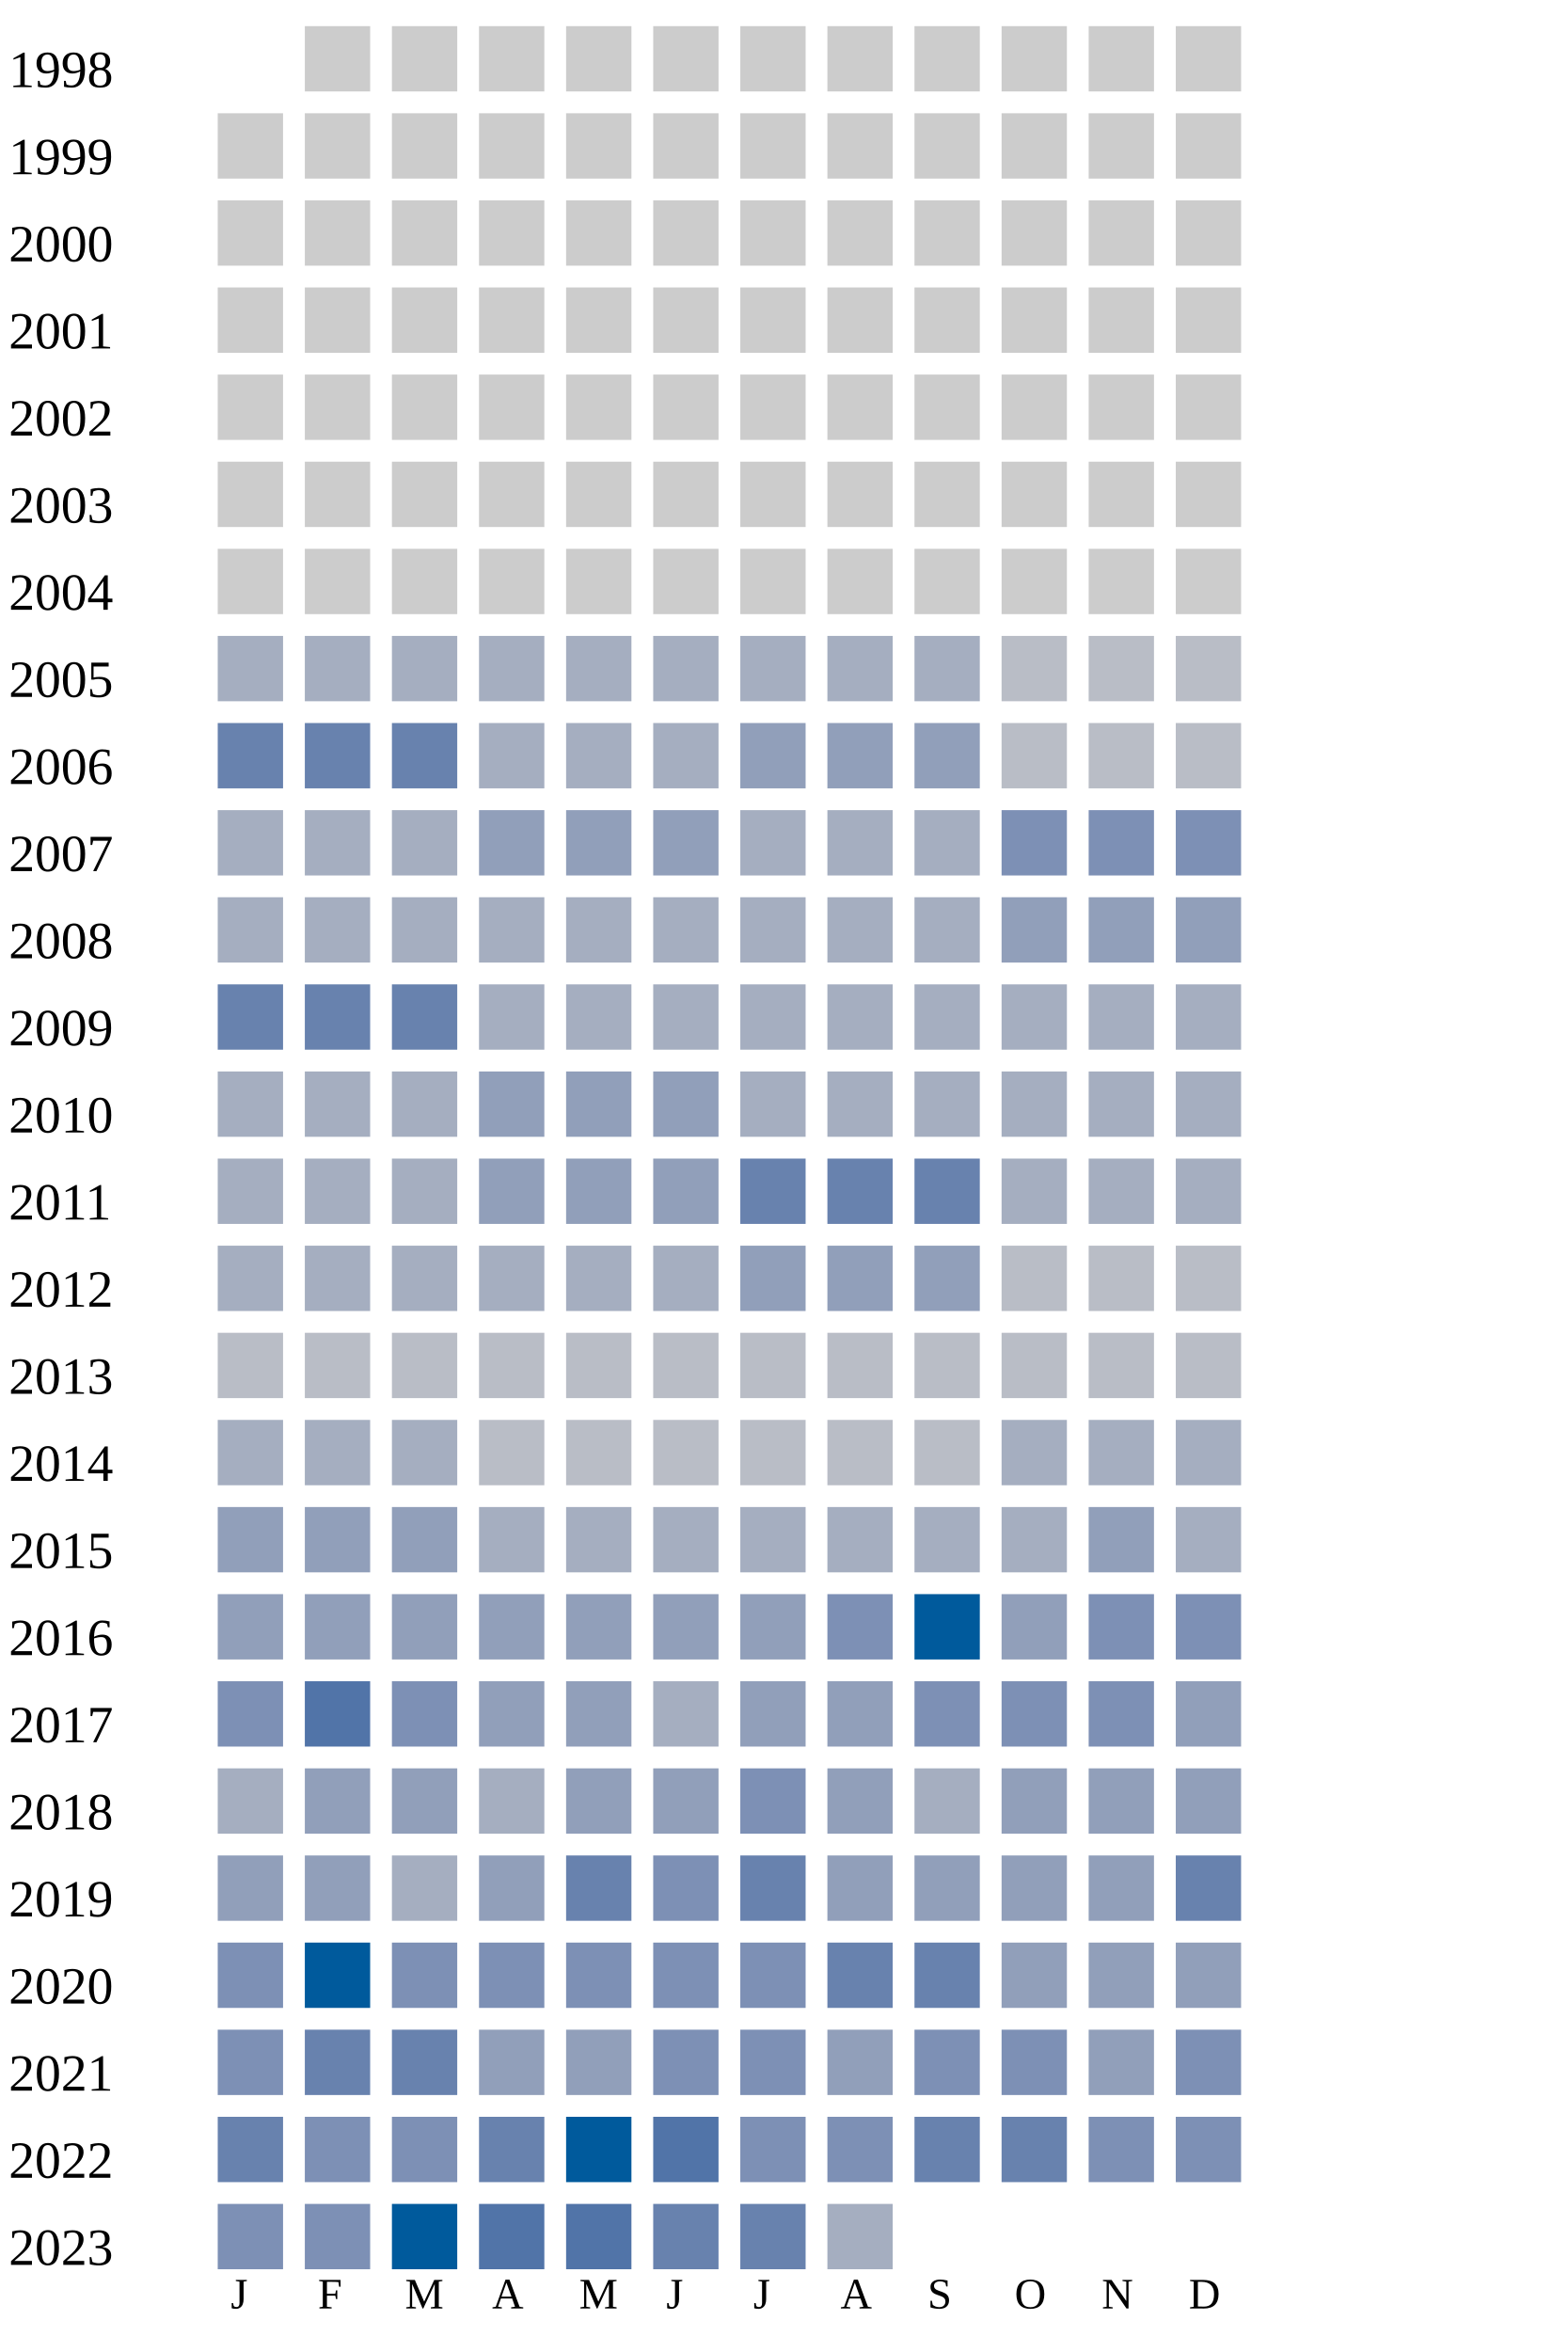
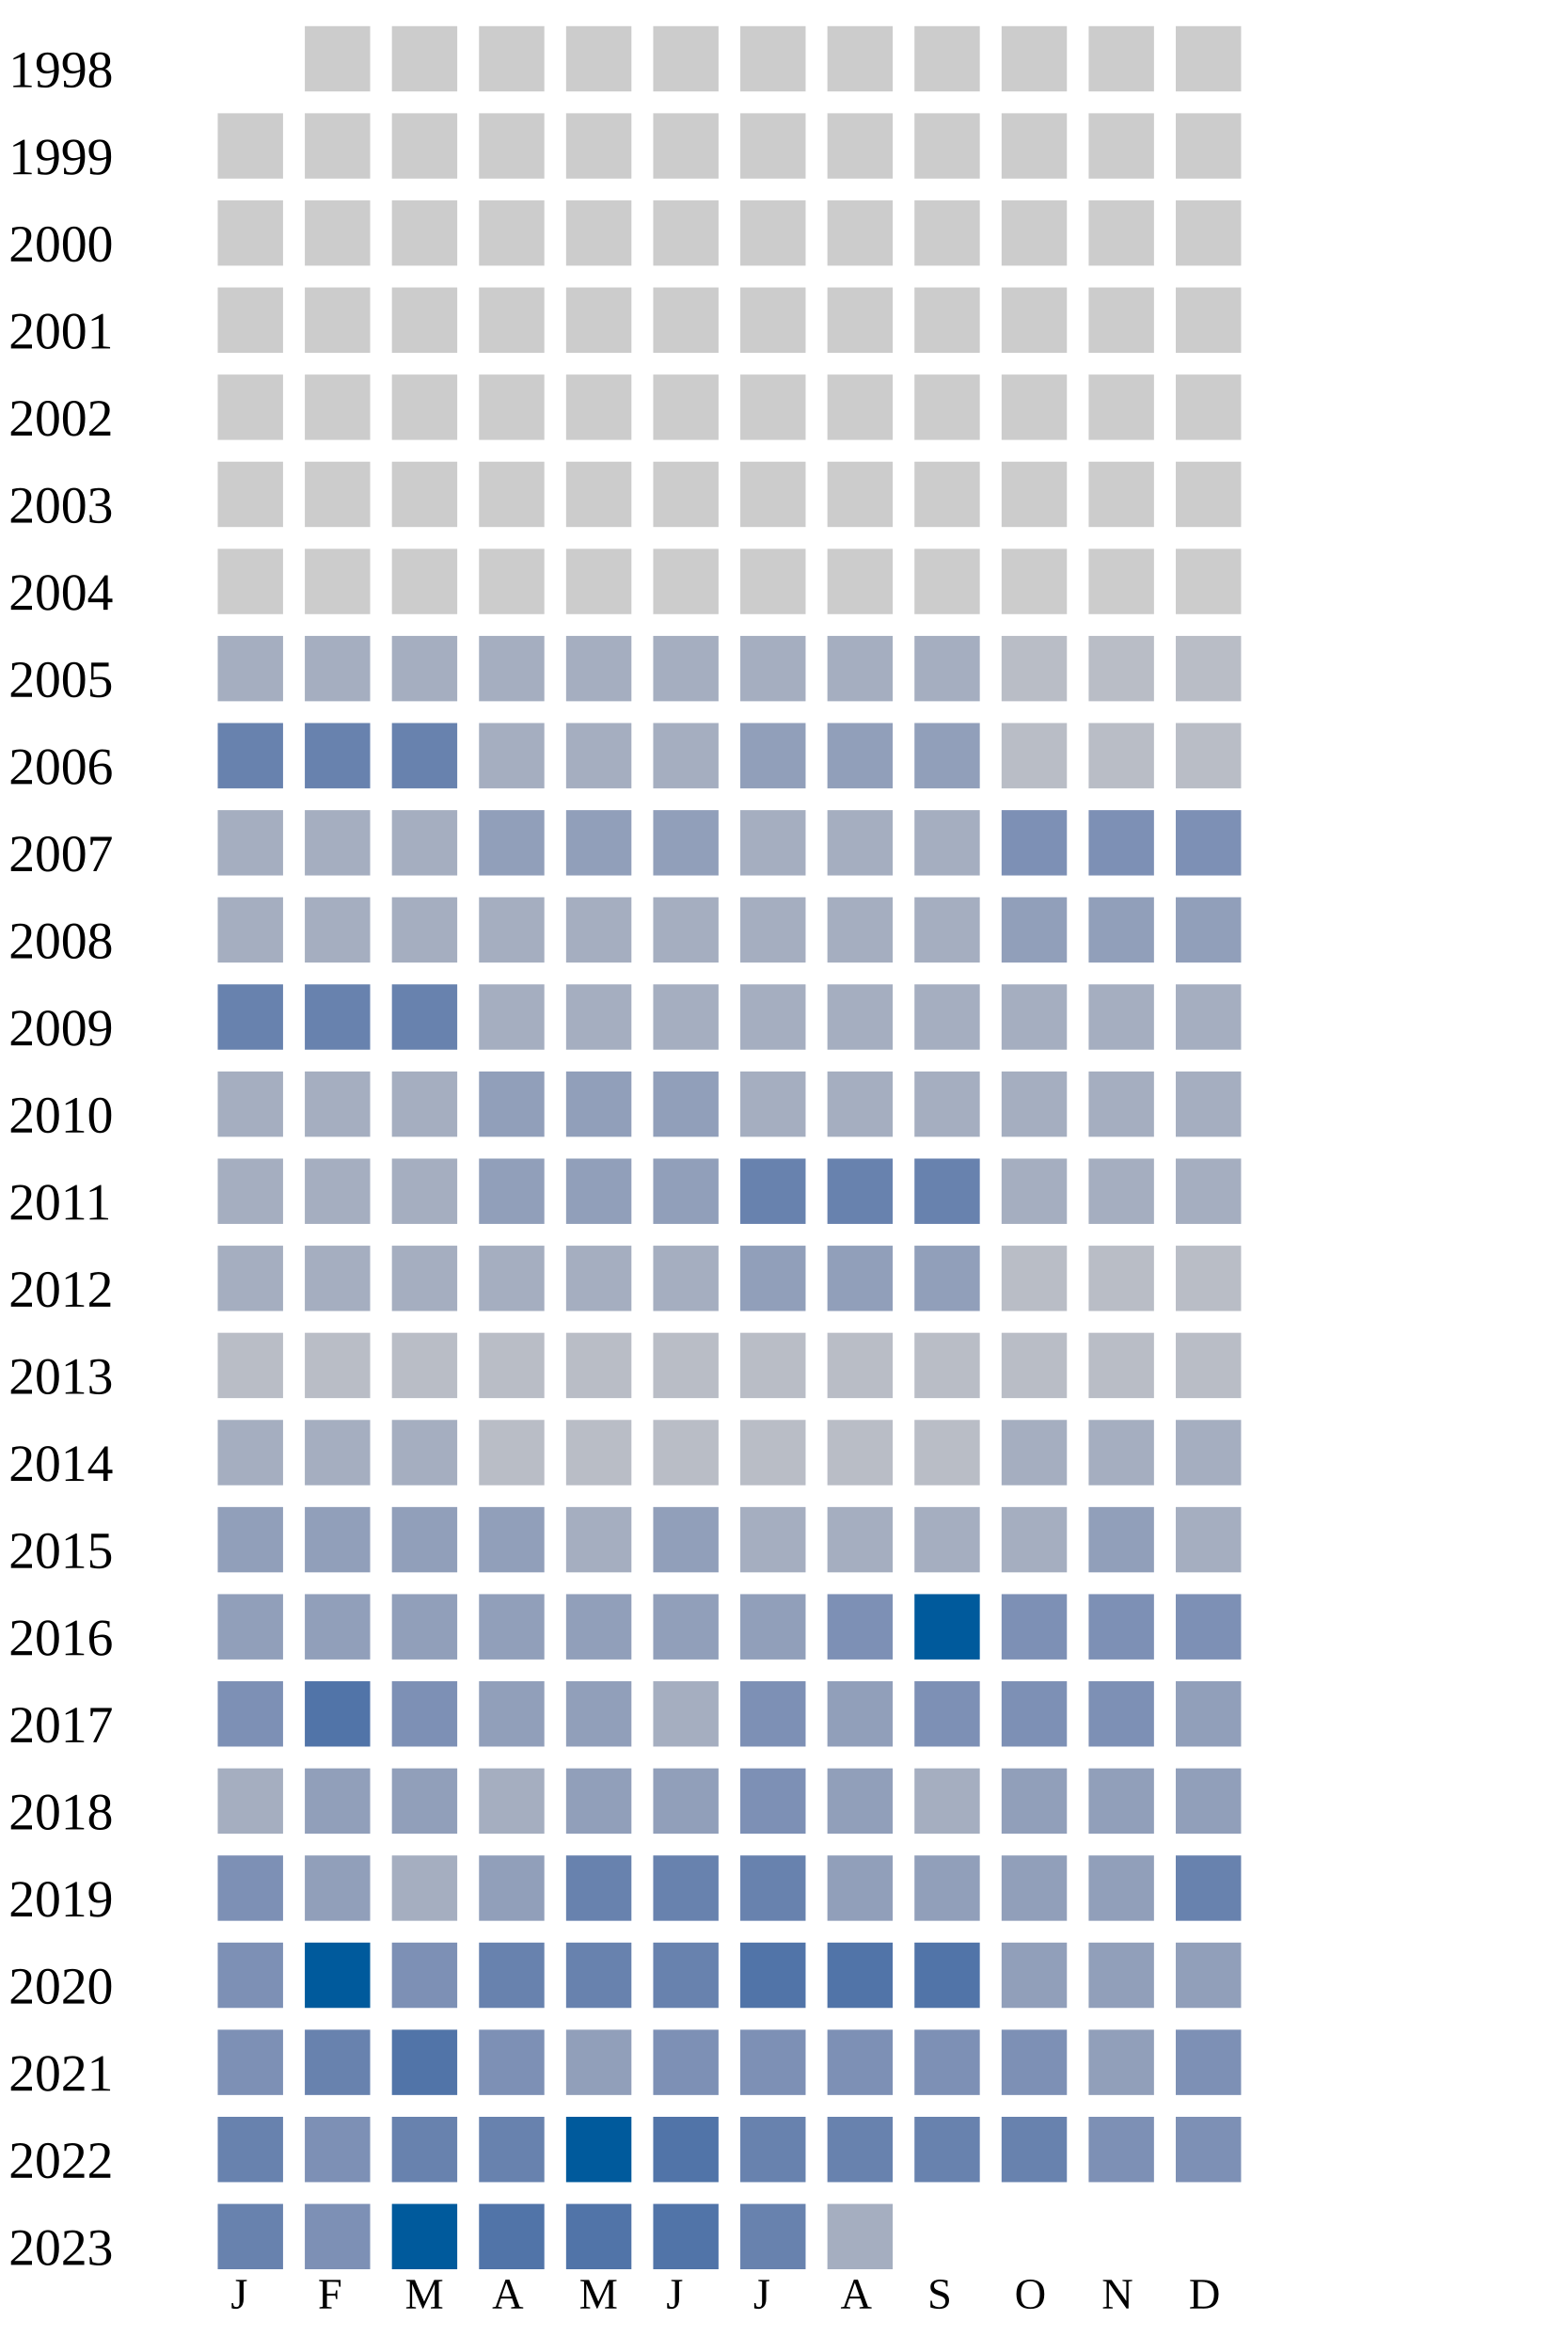
<svg xmlns="http://www.w3.org/2000/svg" width="360" height="540">
  <g transform="translate(0 0)">
    <text x="2" y="20">1998</text>
    <rect x="70" y="6" width="15" height="15" fill="#cccccc" />
    <rect x="90" y="6" width="15" height="15" fill="#cccccc" />
    <rect x="110" y="6" width="15" height="15" fill="#cccccc" />
    <rect x="130" y="6" width="15" height="15" fill="#cccccc" />
    <rect x="150" y="6" width="15" height="15" fill="#cccccc" />
    <rect x="170" y="6" width="15" height="15" fill="#cccccc" />
    <rect x="190" y="6" width="15" height="15" fill="#cccccc" />
    <rect x="210" y="6" width="15" height="15" fill="#cccccc" />
    <rect x="230" y="6" width="15" height="15" fill="#cccccc" />
    <rect x="250" y="6" width="15" height="15" fill="#cccccc" />
    <rect x="270" y="6" width="15" height="15" fill="#cccccc" />
  </g>
  <g transform="translate(0 20)">
    <text x="2" y="20">1999</text>
    <rect x="50" y="6" width="15" height="15" fill="#cccccc" />
    <rect x="70" y="6" width="15" height="15" fill="#cccccc" />
    <rect x="90" y="6" width="15" height="15" fill="#cccccc" />
    <rect x="110" y="6" width="15" height="15" fill="#cccccc" />
    <rect x="130" y="6" width="15" height="15" fill="#cccccc" />
    <rect x="150" y="6" width="15" height="15" fill="#cccccc" />
    <rect x="170" y="6" width="15" height="15" fill="#cccccc" />
    <rect x="190" y="6" width="15" height="15" fill="#cccccc" />
    <rect x="210" y="6" width="15" height="15" fill="#cccccc" />
    <rect x="230" y="6" width="15" height="15" fill="#cccccc" />
    <rect x="250" y="6" width="15" height="15" fill="#cccccc" />
    <rect x="270" y="6" width="15" height="15" fill="#cccccc" />
  </g>
  <g transform="translate(0 40)">
    <text x="2" y="20">2000</text>
    <rect x="50" y="6" width="15" height="15" fill="#cccccc" />
    <rect x="70" y="6" width="15" height="15" fill="#cccccc" />
    <rect x="90" y="6" width="15" height="15" fill="#cccccc" />
    <rect x="110" y="6" width="15" height="15" fill="#cccccc" />
    <rect x="130" y="6" width="15" height="15" fill="#cccccc" />
    <rect x="150" y="6" width="15" height="15" fill="#cccccc" />
    <rect x="170" y="6" width="15" height="15" fill="#cccccc" />
    <rect x="190" y="6" width="15" height="15" fill="#cccccc" />
    <rect x="210" y="6" width="15" height="15" fill="#cccccc" />
    <rect x="230" y="6" width="15" height="15" fill="#cccccc" />
    <rect x="250" y="6" width="15" height="15" fill="#cccccc" />
    <rect x="270" y="6" width="15" height="15" fill="#cccccc" />
  </g>
  <g transform="translate(0 60)">
    <text x="2" y="20">2001</text>
    <rect x="50" y="6" width="15" height="15" fill="#cccccc" />
    <rect x="70" y="6" width="15" height="15" fill="#cccccc" />
    <rect x="90" y="6" width="15" height="15" fill="#cccccc" />
    <rect x="110" y="6" width="15" height="15" fill="#cccccc" />
    <rect x="130" y="6" width="15" height="15" fill="#cccccc" />
    <rect x="150" y="6" width="15" height="15" fill="#cccccc" />
    <rect x="170" y="6" width="15" height="15" fill="#cccccc" />
    <rect x="190" y="6" width="15" height="15" fill="#cccccc" />
    <rect x="210" y="6" width="15" height="15" fill="#cccccc" />
    <rect x="230" y="6" width="15" height="15" fill="#cccccc" />
    <rect x="250" y="6" width="15" height="15" fill="#cccccc" />
    <rect x="270" y="6" width="15" height="15" fill="#cccccc" />
  </g>
  <g transform="translate(0 80)">
    <text x="2" y="20">2002</text>
    <rect x="50" y="6" width="15" height="15" fill="#cccccc" />
    <rect x="70" y="6" width="15" height="15" fill="#cccccc" />
    <rect x="90" y="6" width="15" height="15" fill="#cccccc" />
    <rect x="110" y="6" width="15" height="15" fill="#cccccc" />
    <rect x="130" y="6" width="15" height="15" fill="#cccccc" />
    <rect x="150" y="6" width="15" height="15" fill="#cccccc" />
    <rect x="170" y="6" width="15" height="15" fill="#cccccc" />
    <rect x="190" y="6" width="15" height="15" fill="#cccccc" />
    <rect x="210" y="6" width="15" height="15" fill="#cccccc" />
    <rect x="230" y="6" width="15" height="15" fill="#cccccc" />
    <rect x="250" y="6" width="15" height="15" fill="#cccccc" />
    <rect x="270" y="6" width="15" height="15" fill="#cccccc" />
  </g>
  <g transform="translate(0 100)">
    <text x="2" y="20">2003</text>
    <rect x="50" y="6" width="15" height="15" fill="#cccccc" />
    <rect x="70" y="6" width="15" height="15" fill="#cccccc" />
    <rect x="90" y="6" width="15" height="15" fill="#cccccc" />
    <rect x="110" y="6" width="15" height="15" fill="#cccccc" />
    <rect x="130" y="6" width="15" height="15" fill="#cccccc" />
    <rect x="150" y="6" width="15" height="15" fill="#cccccc" />
    <rect x="170" y="6" width="15" height="15" fill="#cccccc" />
    <rect x="190" y="6" width="15" height="15" fill="#cccccc" />
    <rect x="210" y="6" width="15" height="15" fill="#cccccc" />
    <rect x="230" y="6" width="15" height="15" fill="#cccccc" />
    <rect x="250" y="6" width="15" height="15" fill="#cccccc" />
    <rect x="270" y="6" width="15" height="15" fill="#cccccc" />
  </g>
  <g transform="translate(0 120)">
    <text x="2" y="20">2004</text>
    <rect x="50" y="6" width="15" height="15" fill="#cccccc" />
    <rect x="70" y="6" width="15" height="15" fill="#cccccc" />
    <rect x="90" y="6" width="15" height="15" fill="#cccccc" />
    <rect x="110" y="6" width="15" height="15" fill="#cccccc" />
    <rect x="130" y="6" width="15" height="15" fill="#cccccc" />
    <rect x="150" y="6" width="15" height="15" fill="#cccccc" />
    <rect x="170" y="6" width="15" height="15" fill="#cccccc" />
    <rect x="190" y="6" width="15" height="15" fill="#cccccc" />
    <rect x="210" y="6" width="15" height="15" fill="#cccccc" />
    <rect x="230" y="6" width="15" height="15" fill="#cccccc" />
    <rect x="250" y="6" width="15" height="15" fill="#cccccc" />
    <rect x="270" y="6" width="15" height="15" fill="#cccccc" />
  </g>
  <g transform="translate(0 140)">
    <text x="2" y="20">2005</text>
    <rect x="50" y="6" width="15" height="15" fill="#a5aec0" />
    <rect x="70" y="6" width="15" height="15" fill="#a5aec0" />
    <rect x="90" y="6" width="15" height="15" fill="#a5aec0" />
    <rect x="110" y="6" width="15" height="15" fill="#a5aec0" />
    <rect x="130" y="6" width="15" height="15" fill="#a5aec0" />
    <rect x="150" y="6" width="15" height="15" fill="#a5aec0" />
    <rect x="170" y="6" width="15" height="15" fill="#a5aec0" />
    <rect x="190" y="6" width="15" height="15" fill="#a5aec0" />
    <rect x="210" y="6" width="15" height="15" fill="#a5aec0" />
    <rect x="230" y="6" width="15" height="15" fill="#b9bdc6" />
    <rect x="250" y="6" width="15" height="15" fill="#b9bdc6" />
    <rect x="270" y="6" width="15" height="15" fill="#b9bdc6" />
  </g>
  <g transform="translate(0 160)">
    <text x="2" y="20">2006</text>
    <rect x="50" y="6" width="15" height="15" fill="#6882ae" />
    <rect x="70" y="6" width="15" height="15" fill="#6882ae" />
    <rect x="90" y="6" width="15" height="15" fill="#6882ae" />
    <rect x="110" y="6" width="15" height="15" fill="#a5aec0" />
    <rect x="130" y="6" width="15" height="15" fill="#a5aec0" />
    <rect x="150" y="6" width="15" height="15" fill="#a5aec0" />
    <rect x="170" y="6" width="15" height="15" fill="#919fba" />
    <rect x="190" y="6" width="15" height="15" fill="#919fba" />
    <rect x="210" y="6" width="15" height="15" fill="#919fba" />
    <rect x="230" y="6" width="15" height="15" fill="#b9bdc6" />
    <rect x="250" y="6" width="15" height="15" fill="#b9bdc6" />
    <rect x="270" y="6" width="15" height="15" fill="#b9bdc6" />
  </g>
  <g transform="translate(0 180)">
    <text x="2" y="20">2007</text>
    <rect x="50" y="6" width="15" height="15" fill="#a5aec0" />
    <rect x="70" y="6" width="15" height="15" fill="#a5aec0" />
    <rect x="90" y="6" width="15" height="15" fill="#a5aec0" />
    <rect x="110" y="6" width="15" height="15" fill="#919fba" />
    <rect x="130" y="6" width="15" height="15" fill="#919fba" />
    <rect x="150" y="6" width="15" height="15" fill="#919fba" />
    <rect x="170" y="6" width="15" height="15" fill="#a5aec0" />
    <rect x="190" y="6" width="15" height="15" fill="#a5aec0" />
    <rect x="210" y="6" width="15" height="15" fill="#a5aec0" />
    <rect x="230" y="6" width="15" height="15" fill="#7d90b5" />
    <rect x="250" y="6" width="15" height="15" fill="#7d90b5" />
    <rect x="270" y="6" width="15" height="15" fill="#7d90b5" />
  </g>
  <g transform="translate(0 200)">
    <text x="2" y="20">2008</text>
    <rect x="50" y="6" width="15" height="15" fill="#a5aec0" />
    <rect x="70" y="6" width="15" height="15" fill="#a5aec0" />
    <rect x="90" y="6" width="15" height="15" fill="#a5aec0" />
    <rect x="110" y="6" width="15" height="15" fill="#a5aec0" />
    <rect x="130" y="6" width="15" height="15" fill="#a5aec0" />
    <rect x="150" y="6" width="15" height="15" fill="#a5aec0" />
    <rect x="170" y="6" width="15" height="15" fill="#a5aec0" />
    <rect x="190" y="6" width="15" height="15" fill="#a5aec0" />
    <rect x="210" y="6" width="15" height="15" fill="#a5aec0" />
    <rect x="230" y="6" width="15" height="15" fill="#919fba" />
    <rect x="250" y="6" width="15" height="15" fill="#919fba" />
    <rect x="270" y="6" width="15" height="15" fill="#919fba" />
  </g>
  <g transform="translate(0 220)">
    <text x="2" y="20">2009</text>
    <rect x="50" y="6" width="15" height="15" fill="#6882ae" />
    <rect x="70" y="6" width="15" height="15" fill="#6882ae" />
    <rect x="90" y="6" width="15" height="15" fill="#6882ae" />
    <rect x="110" y="6" width="15" height="15" fill="#a5aec0" />
    <rect x="130" y="6" width="15" height="15" fill="#a5aec0" />
    <rect x="150" y="6" width="15" height="15" fill="#a5aec0" />
    <rect x="170" y="6" width="15" height="15" fill="#a5aec0" />
    <rect x="190" y="6" width="15" height="15" fill="#a5aec0" />
    <rect x="210" y="6" width="15" height="15" fill="#a5aec0" />
    <rect x="230" y="6" width="15" height="15" fill="#a5aec0" />
    <rect x="250" y="6" width="15" height="15" fill="#a5aec0" />
    <rect x="270" y="6" width="15" height="15" fill="#a5aec0" />
  </g>
  <g transform="translate(0 240)">
    <text x="2" y="20">2010</text>
    <rect x="50" y="6" width="15" height="15" fill="#a5aec0" />
    <rect x="70" y="6" width="15" height="15" fill="#a5aec0" />
    <rect x="90" y="6" width="15" height="15" fill="#a5aec0" />
    <rect x="110" y="6" width="15" height="15" fill="#919fba" />
    <rect x="130" y="6" width="15" height="15" fill="#919fba" />
    <rect x="150" y="6" width="15" height="15" fill="#919fba" />
    <rect x="170" y="6" width="15" height="15" fill="#a5aec0" />
    <rect x="190" y="6" width="15" height="15" fill="#a5aec0" />
    <rect x="210" y="6" width="15" height="15" fill="#a5aec0" />
    <rect x="230" y="6" width="15" height="15" fill="#a5aec0" />
    <rect x="250" y="6" width="15" height="15" fill="#a5aec0" />
    <rect x="270" y="6" width="15" height="15" fill="#a5aec0" />
  </g>
  <g transform="translate(0 260)">
    <text x="2" y="20">2011</text>
    <rect x="50" y="6" width="15" height="15" fill="#a5aec0" />
    <rect x="70" y="6" width="15" height="15" fill="#a5aec0" />
    <rect x="90" y="6" width="15" height="15" fill="#a5aec0" />
    <rect x="110" y="6" width="15" height="15" fill="#919fba" />
    <rect x="130" y="6" width="15" height="15" fill="#919fba" />
    <rect x="150" y="6" width="15" height="15" fill="#919fba" />
    <rect x="170" y="6" width="15" height="15" fill="#6882ae" />
    <rect x="190" y="6" width="15" height="15" fill="#6882ae" />
    <rect x="210" y="6" width="15" height="15" fill="#6882ae" />
    <rect x="230" y="6" width="15" height="15" fill="#a5aec0" />
    <rect x="250" y="6" width="15" height="15" fill="#a5aec0" />
    <rect x="270" y="6" width="15" height="15" fill="#a5aec0" />
  </g>
  <g transform="translate(0 280)">
    <text x="2" y="20">2012</text>
    <rect x="50" y="6" width="15" height="15" fill="#a5aec0" />
    <rect x="70" y="6" width="15" height="15" fill="#a5aec0" />
    <rect x="90" y="6" width="15" height="15" fill="#a5aec0" />
    <rect x="110" y="6" width="15" height="15" fill="#a5aec0" />
    <rect x="130" y="6" width="15" height="15" fill="#a5aec0" />
    <rect x="150" y="6" width="15" height="15" fill="#a5aec0" />
    <rect x="170" y="6" width="15" height="15" fill="#919fba" />
    <rect x="190" y="6" width="15" height="15" fill="#919fba" />
    <rect x="210" y="6" width="15" height="15" fill="#919fba" />
    <rect x="230" y="6" width="15" height="15" fill="#b9bdc6" />
    <rect x="250" y="6" width="15" height="15" fill="#b9bdc6" />
    <rect x="270" y="6" width="15" height="15" fill="#b9bdc6" />
  </g>
  <g transform="translate(0 300)">
    <text x="2" y="20">2013</text>
    <rect x="50" y="6" width="15" height="15" fill="#b9bdc6" />
    <rect x="70" y="6" width="15" height="15" fill="#b9bdc6" />
    <rect x="90" y="6" width="15" height="15" fill="#b9bdc6" />
    <rect x="110" y="6" width="15" height="15" fill="#b9bdc6" />
    <rect x="130" y="6" width="15" height="15" fill="#b9bdc6" />
    <rect x="150" y="6" width="15" height="15" fill="#b9bdc6" />
    <rect x="170" y="6" width="15" height="15" fill="#b9bdc6" />
    <rect x="190" y="6" width="15" height="15" fill="#b9bdc6" />
    <rect x="210" y="6" width="15" height="15" fill="#b9bdc6" />
    <rect x="230" y="6" width="15" height="15" fill="#b9bdc6" />
    <rect x="250" y="6" width="15" height="15" fill="#b9bdc6" />
    <rect x="270" y="6" width="15" height="15" fill="#b9bdc6" />
  </g>
  <g transform="translate(0 320)">
    <text x="2" y="20">2014</text>
    <rect x="50" y="6" width="15" height="15" fill="#a5aec0" />
    <rect x="70" y="6" width="15" height="15" fill="#a5aec0" />
    <rect x="90" y="6" width="15" height="15" fill="#a5aec0" />
    <rect x="110" y="6" width="15" height="15" fill="#b9bdc6" />
    <rect x="130" y="6" width="15" height="15" fill="#b9bdc6" />
    <rect x="150" y="6" width="15" height="15" fill="#b9bdc6" />
    <rect x="170" y="6" width="15" height="15" fill="#b9bdc6" />
    <rect x="190" y="6" width="15" height="15" fill="#b9bdc6" />
    <rect x="210" y="6" width="15" height="15" fill="#b9bdc6" />
    <rect x="230" y="6" width="15" height="15" fill="#a5aec0" />
    <rect x="250" y="6" width="15" height="15" fill="#a5aec0" />
    <rect x="270" y="6" width="15" height="15" fill="#a5aec0" />
  </g>
  <g transform="translate(0 340)">
    <text x="2" y="20">2015</text>
    <rect x="50" y="6" width="15" height="15" fill="#919fba" />
    <rect x="70" y="6" width="15" height="15" fill="#919fba" />
    <rect x="90" y="6" width="15" height="15" fill="#919fba" />
-     <rect x="110" y="6" width="15" height="15" fill="#a5aec0" />
-     <rect x="130" y="6" width="15" height="15" fill="#a5aec0" />
-     <rect x="150" y="6" width="15" height="15" fill="#a5aec0" />
+     <rect x="110" y="6" width="15" height="15" fill="#919fba" />
+     <rect x="130" y="6" width="15" height="15" fill="#a5aec0" />
+     <rect x="150" y="6" width="15" height="15" fill="#919fba" />
    <rect x="170" y="6" width="15" height="15" fill="#a5aec0" />
    <rect x="190" y="6" width="15" height="15" fill="#a5aec0" />
    <rect x="210" y="6" width="15" height="15" fill="#a5aec0" />
    <rect x="230" y="6" width="15" height="15" fill="#a5aec0" />
    <rect x="250" y="6" width="15" height="15" fill="#919fba" />
    <rect x="270" y="6" width="15" height="15" fill="#a5aec0" />
  </g>
  <g transform="translate(0 360)">
    <text x="2" y="20">2016</text>
    <rect x="50" y="6" width="15" height="15" fill="#919fba" />
    <rect x="70" y="6" width="15" height="15" fill="#919fba" />
    <rect x="90" y="6" width="15" height="15" fill="#919fba" />
    <rect x="110" y="6" width="15" height="15" fill="#919fba" />
    <rect x="130" y="6" width="15" height="15" fill="#919fba" />
    <rect x="150" y="6" width="15" height="15" fill="#919fba" />
    <rect x="170" y="6" width="15" height="15" fill="#919fba" />
    <rect x="190" y="6" width="15" height="15" fill="#7d90b5" />
    <rect x="210" y="6" width="15" height="15" fill="#005a9c" />
-     <rect x="230" y="6" width="15" height="15" fill="#919fba" />
+     <rect x="230" y="6" width="15" height="15" fill="#7d90b5" />
    <rect x="250" y="6" width="15" height="15" fill="#7d90b5" />
    <rect x="270" y="6" width="15" height="15" fill="#7d90b5" />
  </g>
  <g transform="translate(0 380)">
    <text x="2" y="20">2017</text>
    <rect x="50" y="6" width="15" height="15" fill="#7d90b5" />
    <rect x="70" y="6" width="15" height="15" fill="#5174a8" />
    <rect x="90" y="6" width="15" height="15" fill="#7d90b5" />
    <rect x="110" y="6" width="15" height="15" fill="#919fba" />
    <rect x="130" y="6" width="15" height="15" fill="#919fba" />
    <rect x="150" y="6" width="15" height="15" fill="#a5aec0" />
-     <rect x="170" y="6" width="15" height="15" fill="#919fba" />
+     <rect x="170" y="6" width="15" height="15" fill="#7d90b5" />
    <rect x="190" y="6" width="15" height="15" fill="#919fba" />
    <rect x="210" y="6" width="15" height="15" fill="#7d90b5" />
    <rect x="230" y="6" width="15" height="15" fill="#7d90b5" />
    <rect x="250" y="6" width="15" height="15" fill="#7d90b5" />
    <rect x="270" y="6" width="15" height="15" fill="#919fba" />
  </g>
  <g transform="translate(0 400)">
    <text x="2" y="20">2018</text>
    <rect x="50" y="6" width="15" height="15" fill="#a5aec0" />
    <rect x="70" y="6" width="15" height="15" fill="#919fba" />
    <rect x="90" y="6" width="15" height="15" fill="#919fba" />
    <rect x="110" y="6" width="15" height="15" fill="#a5aec0" />
    <rect x="130" y="6" width="15" height="15" fill="#919fba" />
    <rect x="150" y="6" width="15" height="15" fill="#919fba" />
    <rect x="170" y="6" width="15" height="15" fill="#7d90b5" />
    <rect x="190" y="6" width="15" height="15" fill="#919fba" />
    <rect x="210" y="6" width="15" height="15" fill="#a5aec0" />
    <rect x="230" y="6" width="15" height="15" fill="#919fba" />
    <rect x="250" y="6" width="15" height="15" fill="#919fba" />
    <rect x="270" y="6" width="15" height="15" fill="#919fba" />
  </g>
  <g transform="translate(0 420)">
    <text x="2" y="20">2019</text>
-     <rect x="50" y="6" width="15" height="15" fill="#919fba" />
+     <rect x="50" y="6" width="15" height="15" fill="#7d90b5" />
    <rect x="70" y="6" width="15" height="15" fill="#919fba" />
    <rect x="90" y="6" width="15" height="15" fill="#a5aec0" />
    <rect x="110" y="6" width="15" height="15" fill="#919fba" />
    <rect x="130" y="6" width="15" height="15" fill="#6882ae" />
-     <rect x="150" y="6" width="15" height="15" fill="#7d90b5" />
+     <rect x="150" y="6" width="15" height="15" fill="#6882ae" />
    <rect x="170" y="6" width="15" height="15" fill="#6882ae" />
    <rect x="190" y="6" width="15" height="15" fill="#919fba" />
    <rect x="210" y="6" width="15" height="15" fill="#919fba" />
    <rect x="230" y="6" width="15" height="15" fill="#919fba" />
    <rect x="250" y="6" width="15" height="15" fill="#919fba" />
    <rect x="270" y="6" width="15" height="15" fill="#6882ae" />
  </g>
  <g transform="translate(0 440)">
    <text x="2" y="20">2020</text>
    <rect x="50" y="6" width="15" height="15" fill="#7d90b5" />
    <rect x="70" y="6" width="15" height="15" fill="#005a9c" />
    <rect x="90" y="6" width="15" height="15" fill="#7d90b5" />
-     <rect x="110" y="6" width="15" height="15" fill="#7d90b5" />
-     <rect x="130" y="6" width="15" height="15" fill="#7d90b5" />
-     <rect x="150" y="6" width="15" height="15" fill="#7d90b5" />
-     <rect x="170" y="6" width="15" height="15" fill="#7d90b5" />
-     <rect x="190" y="6" width="15" height="15" fill="#6882ae" />
-     <rect x="210" y="6" width="15" height="15" fill="#6882ae" />
+     <rect x="110" y="6" width="15" height="15" fill="#6882ae" />
+     <rect x="130" y="6" width="15" height="15" fill="#6882ae" />
+     <rect x="150" y="6" width="15" height="15" fill="#6882ae" />
+     <rect x="170" y="6" width="15" height="15" fill="#5174a8" />
+     <rect x="190" y="6" width="15" height="15" fill="#5174a8" />
+     <rect x="210" y="6" width="15" height="15" fill="#5174a8" />
    <rect x="230" y="6" width="15" height="15" fill="#919fba" />
    <rect x="250" y="6" width="15" height="15" fill="#919fba" />
    <rect x="270" y="6" width="15" height="15" fill="#919fba" />
  </g>
  <g transform="translate(0 460)">
    <text x="2" y="20">2021</text>
    <rect x="50" y="6" width="15" height="15" fill="#7d90b5" />
    <rect x="70" y="6" width="15" height="15" fill="#6882ae" />
-     <rect x="90" y="6" width="15" height="15" fill="#6882ae" />
-     <rect x="110" y="6" width="15" height="15" fill="#919fba" />
+     <rect x="90" y="6" width="15" height="15" fill="#5174a8" />
+     <rect x="110" y="6" width="15" height="15" fill="#7d90b5" />
    <rect x="130" y="6" width="15" height="15" fill="#919fba" />
    <rect x="150" y="6" width="15" height="15" fill="#7d90b5" />
    <rect x="170" y="6" width="15" height="15" fill="#7d90b5" />
-     <rect x="190" y="6" width="15" height="15" fill="#919fba" />
+     <rect x="190" y="6" width="15" height="15" fill="#7d90b5" />
    <rect x="210" y="6" width="15" height="15" fill="#7d90b5" />
    <rect x="230" y="6" width="15" height="15" fill="#7d90b5" />
    <rect x="250" y="6" width="15" height="15" fill="#919fba" />
    <rect x="270" y="6" width="15" height="15" fill="#7d90b5" />
  </g>
  <g transform="translate(0 480)">
    <text x="2" y="20">2022</text>
    <rect x="50" y="6" width="15" height="15" fill="#6882ae" />
    <rect x="70" y="6" width="15" height="15" fill="#7d90b5" />
-     <rect x="90" y="6" width="15" height="15" fill="#7d90b5" />
+     <rect x="90" y="6" width="15" height="15" fill="#6882ae" />
    <rect x="110" y="6" width="15" height="15" fill="#6882ae" />
    <rect x="130" y="6" width="15" height="15" fill="#005a9c" />
    <rect x="150" y="6" width="15" height="15" fill="#5174a8" />
-     <rect x="170" y="6" width="15" height="15" fill="#7d90b5" />
-     <rect x="190" y="6" width="15" height="15" fill="#7d90b5" />
+     <rect x="170" y="6" width="15" height="15" fill="#6882ae" />
+     <rect x="190" y="6" width="15" height="15" fill="#6882ae" />
    <rect x="210" y="6" width="15" height="15" fill="#6882ae" />
    <rect x="230" y="6" width="15" height="15" fill="#6882ae" />
    <rect x="250" y="6" width="15" height="15" fill="#7d90b5" />
    <rect x="270" y="6" width="15" height="15" fill="#7d90b5" />
  </g>
  <g transform="translate(0 500)">
    <text x="2" y="20">2023</text>
-     <rect x="50" y="6" width="15" height="15" fill="#7d90b5" />
+     <rect x="50" y="6" width="15" height="15" fill="#6882ae" />
    <rect x="70" y="6" width="15" height="15" fill="#7d90b5" />
    <rect x="90" y="6" width="15" height="15" fill="#005a9c" />
    <rect x="110" y="6" width="15" height="15" fill="#5174a8" />
    <rect x="130" y="6" width="15" height="15" fill="#5174a8" />
-     <rect x="150" y="6" width="15" height="15" fill="#6882ae" />
+     <rect x="150" y="6" width="15" height="15" fill="#5174a8" />
    <rect x="170" y="6" width="15" height="15" fill="#6882ae" />
    <rect x="190" y="6" width="15" height="15" fill="#a5aec0" />
  </g>
  <text style="font-size: 10px; text-align: center" x="53" y="530">J</text>
  <text style="font-size: 10px; text-align: center" x="73" y="530">F</text>
  <text style="font-size: 10px; text-align: center" x="93" y="530">M</text>
  <text style="font-size: 10px; text-align: center" x="113" y="530">A</text>
  <text style="font-size: 10px; text-align: center" x="133" y="530">M</text>
  <text style="font-size: 10px; text-align: center" x="153" y="530">J</text>
  <text style="font-size: 10px; text-align: center" x="173" y="530">J</text>
  <text style="font-size: 10px; text-align: center" x="193" y="530">A</text>
  <text style="font-size: 10px; text-align: center" x="213" y="530">S</text>
  <text style="font-size: 10px; text-align: center" x="233" y="530">O</text>
  <text style="font-size: 10px; text-align: center" x="253" y="530">N</text>
  <text style="font-size: 10px; text-align: center" x="273" y="530">D</text>
  <text style="font-size: 10px;" x="155" y="549">Less</text>
  <rect fill="#b9bdc6" width="10" height="10" x="180" y="540" />
  <rect fill="#919fba" width="10" height="10" x="195" y="540" />
  <rect fill="#6882ae" width="10" height="10" x="210" y="540" />
  <rect fill="#005a9c" width="10" height="10" x="225" y="540" />
  <text x="240" y="549" style="font-size: 10px;">More</text>
</svg>
